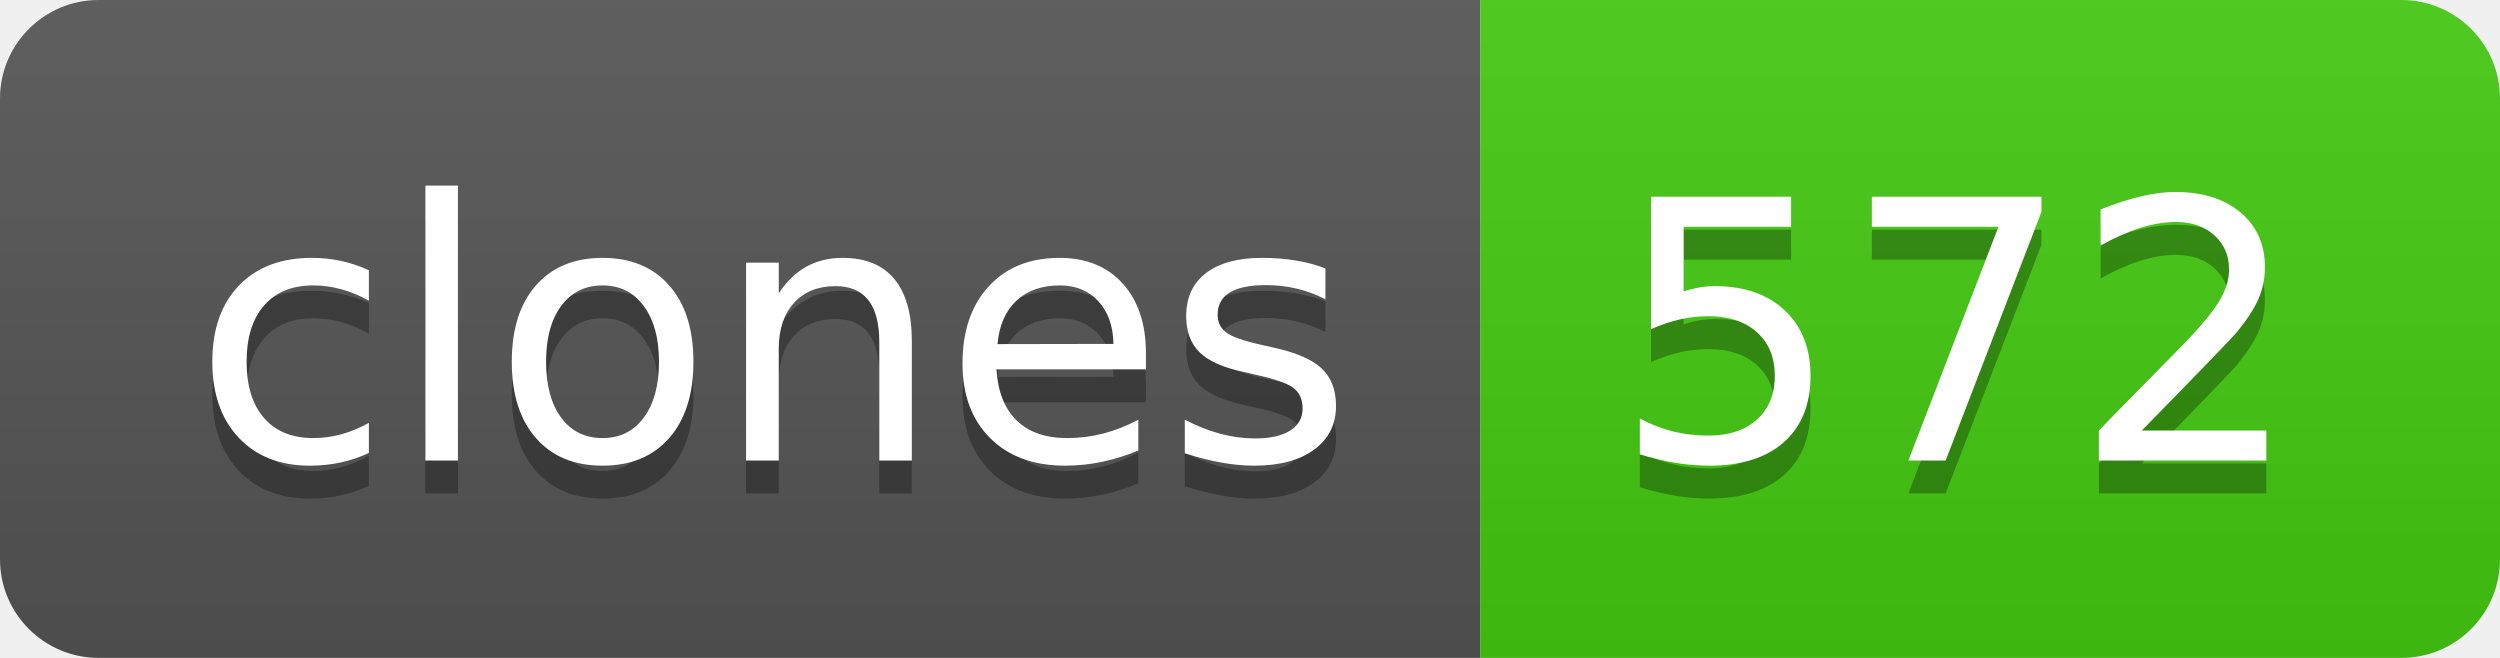
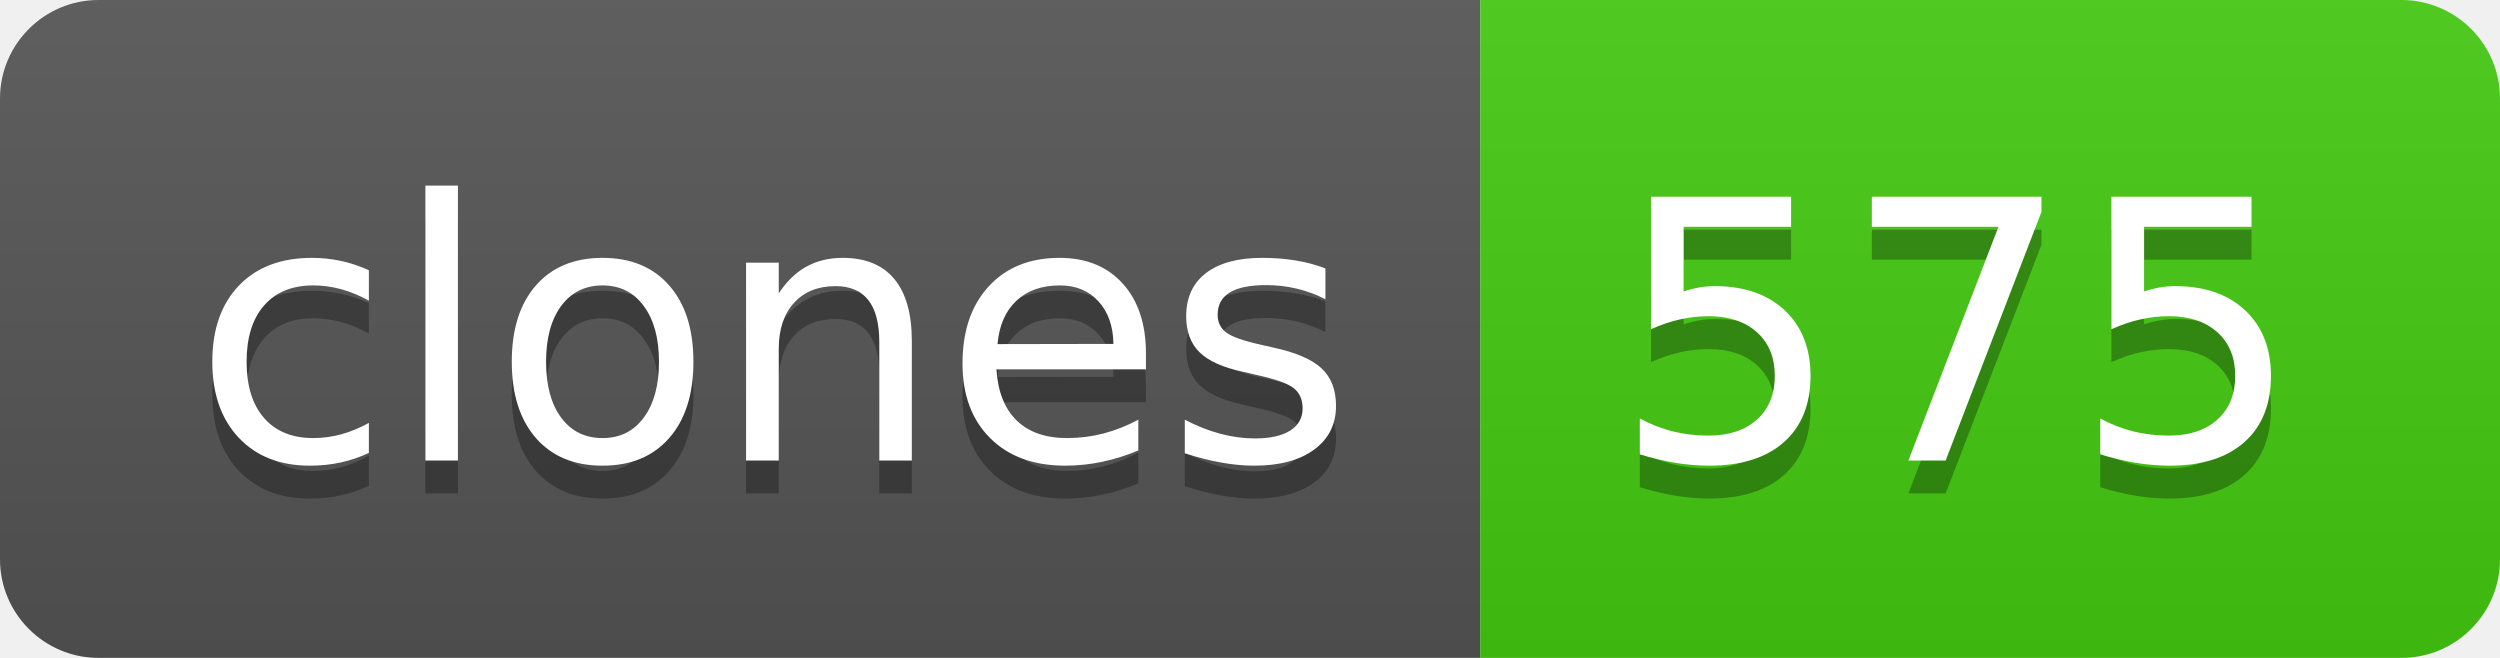
- <svg xmlns="http://www.w3.org/2000/svg" width="76" height="20" role="img" aria-label="clones: 572">
+ <svg xmlns="http://www.w3.org/2000/svg" width="76" height="20" role="img" aria-label="clones: 575">
  <linearGradient id="s" x2="0" y2="100%">
    <stop offset="0" stop-color="#bbb" stop-opacity=".1" />
    <stop offset="1" stop-opacity=".1" />
  </linearGradient>
  <clipPath id="r">
    <rect width="76" height="20" rx="3" fill="#fff" />
  </clipPath>
  <g clip-path="url(#r)">
    <rect width="45" height="20" fill="#555" />
    <rect x="45" width="31" height="20" fill="#4c1" />
    <rect width="76" height="20" fill="url(#s)" />
  </g>
  <g fill="#fff" text-anchor="middle" font-family="Verdana,Geneva,DejaVu Sans,sans-serif" text-rendering="geometricPrecision" font-size="110">
    <text aria-hidden="true" x="235" y="150" fill="#010101" fill-opacity=".3" transform="scale(.1)" textLength="350">clones</text>
    <text x="235" y="140" transform="scale(.1)" fill="#fff" textLength="350">clones</text>
-     <text aria-hidden="true" x="595" y="150" fill="#010101" fill-opacity=".3" transform="scale(.1)" textLength="210">572</text>
-     <text x="595" y="140" transform="scale(.1)" fill="#fff" textLength="210">572</text>
+     <text aria-hidden="true" x="595" y="150" fill="#010101" fill-opacity=".3" transform="scale(.1)" textLength="210">575</text>
+     <text x="595" y="140" transform="scale(.1)" fill="#fff" textLength="210">575</text>
  </g>
</svg>
